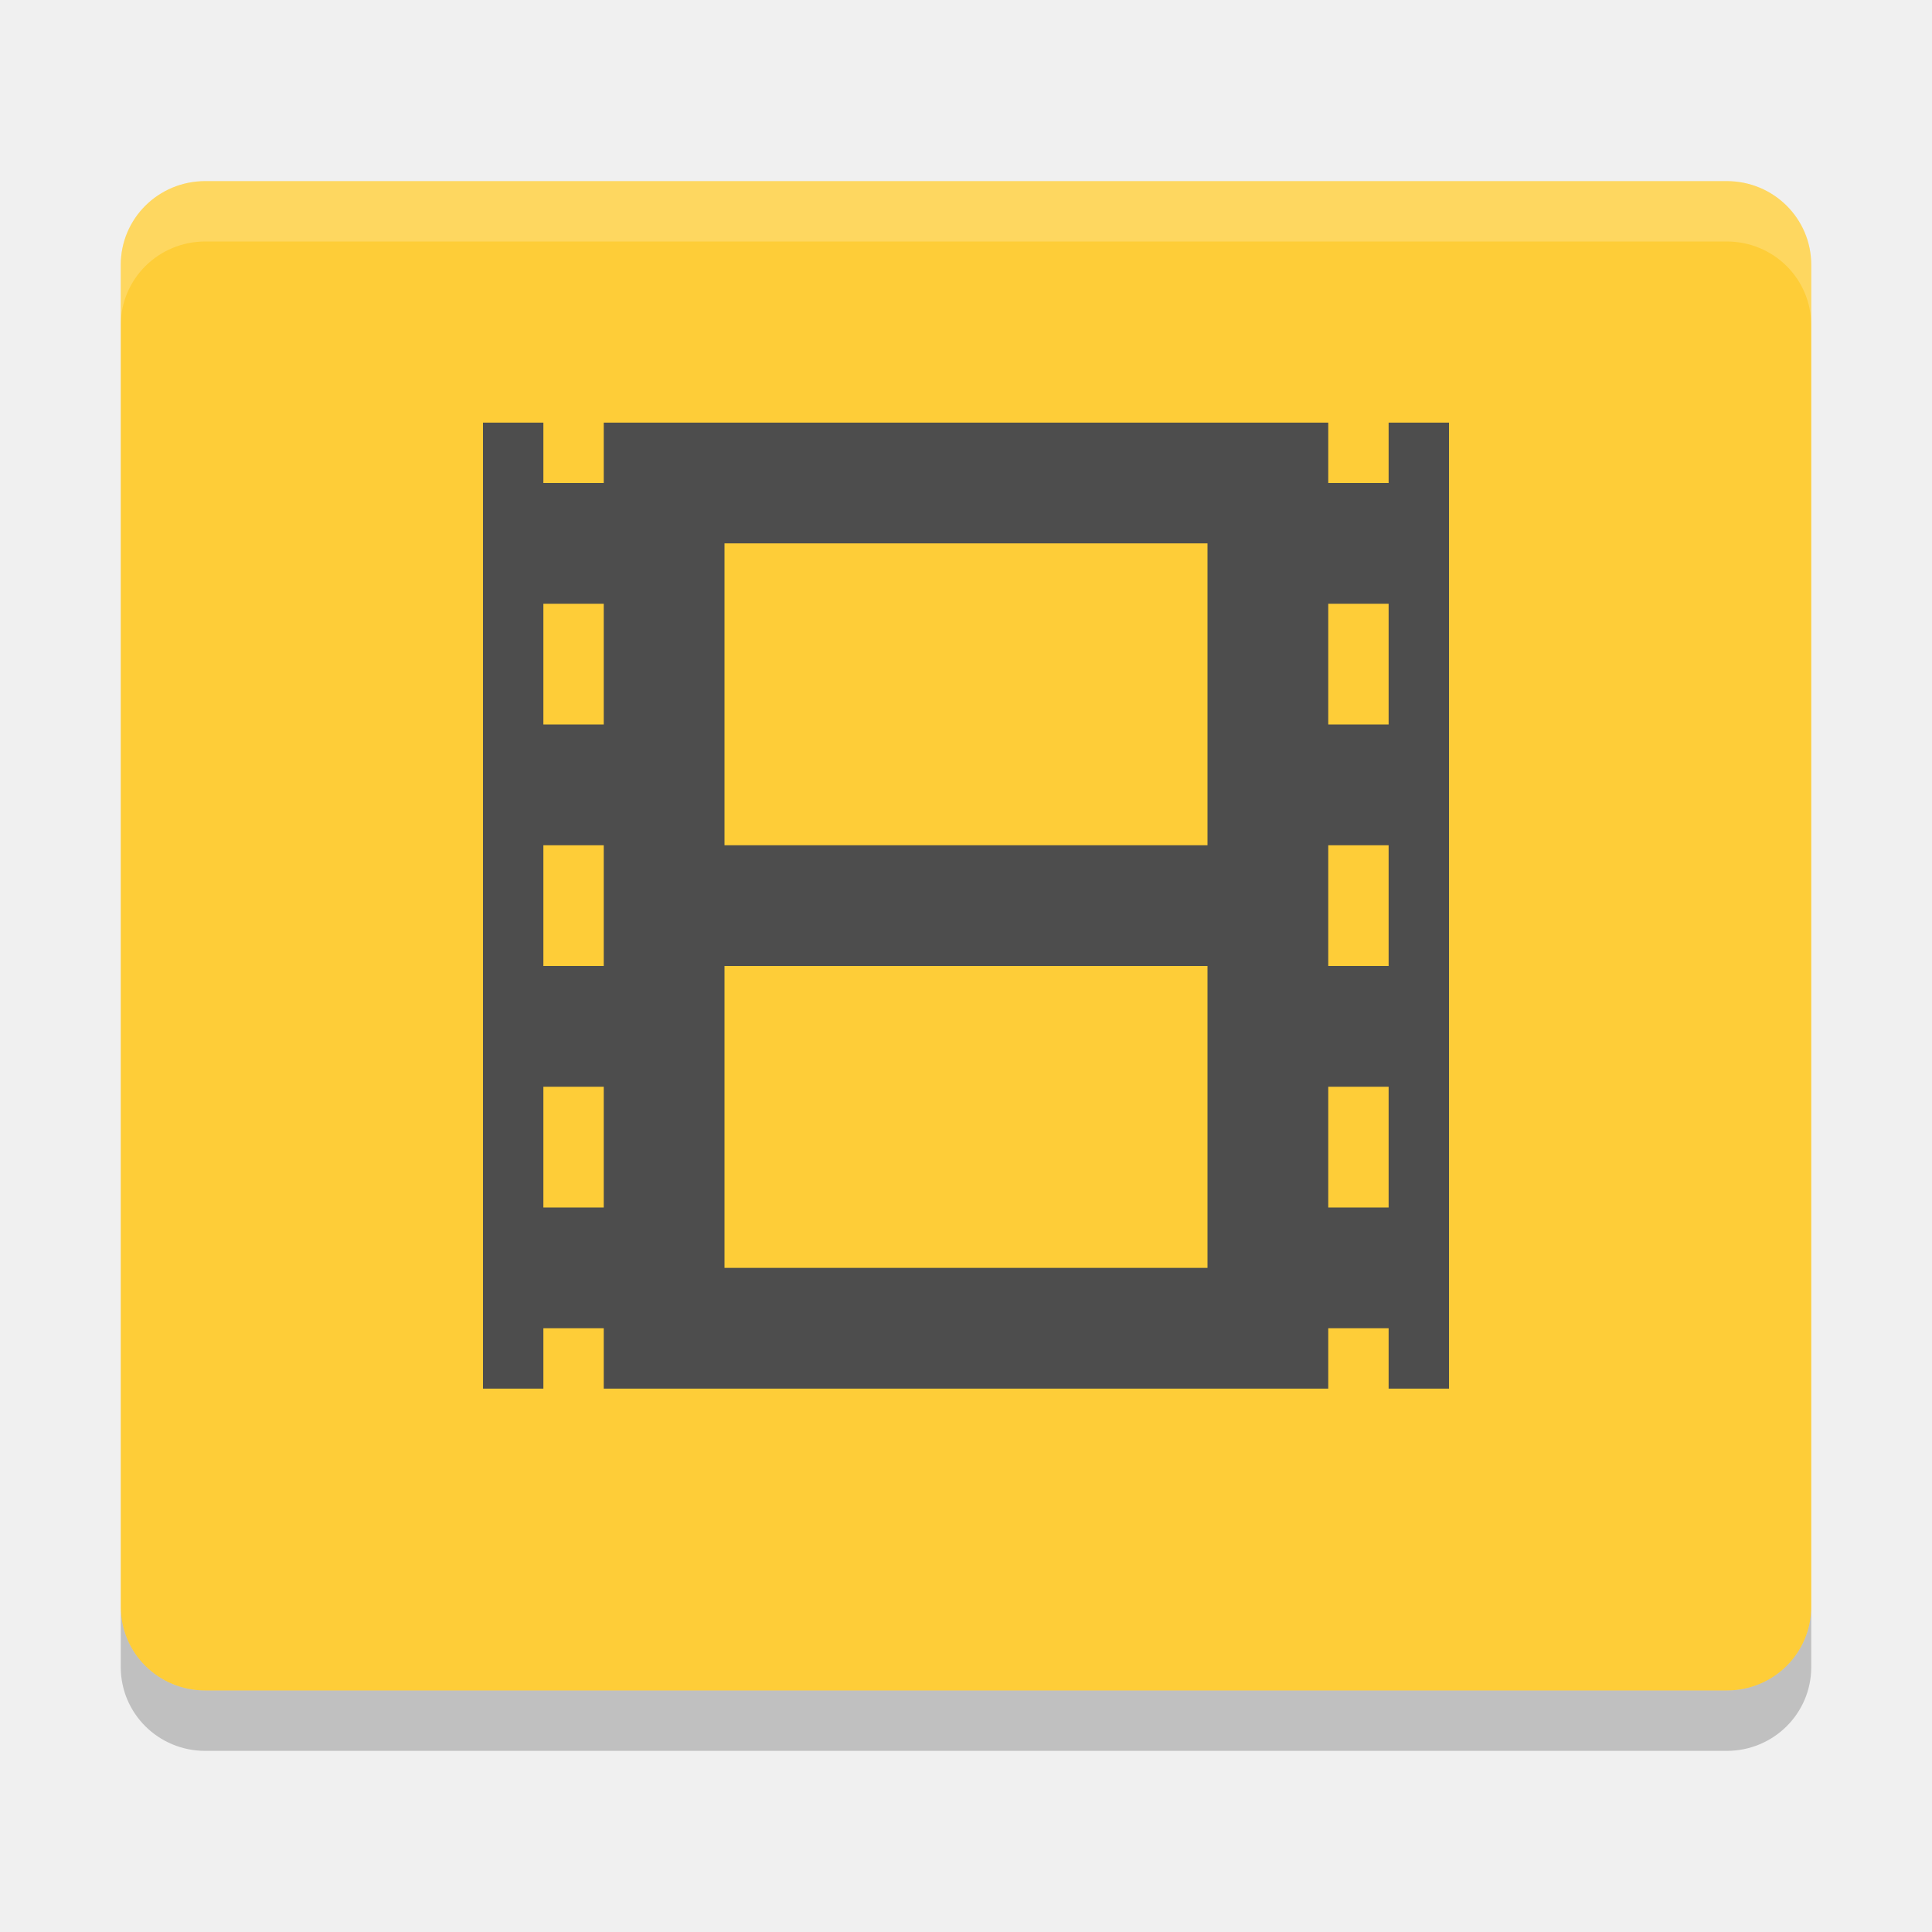
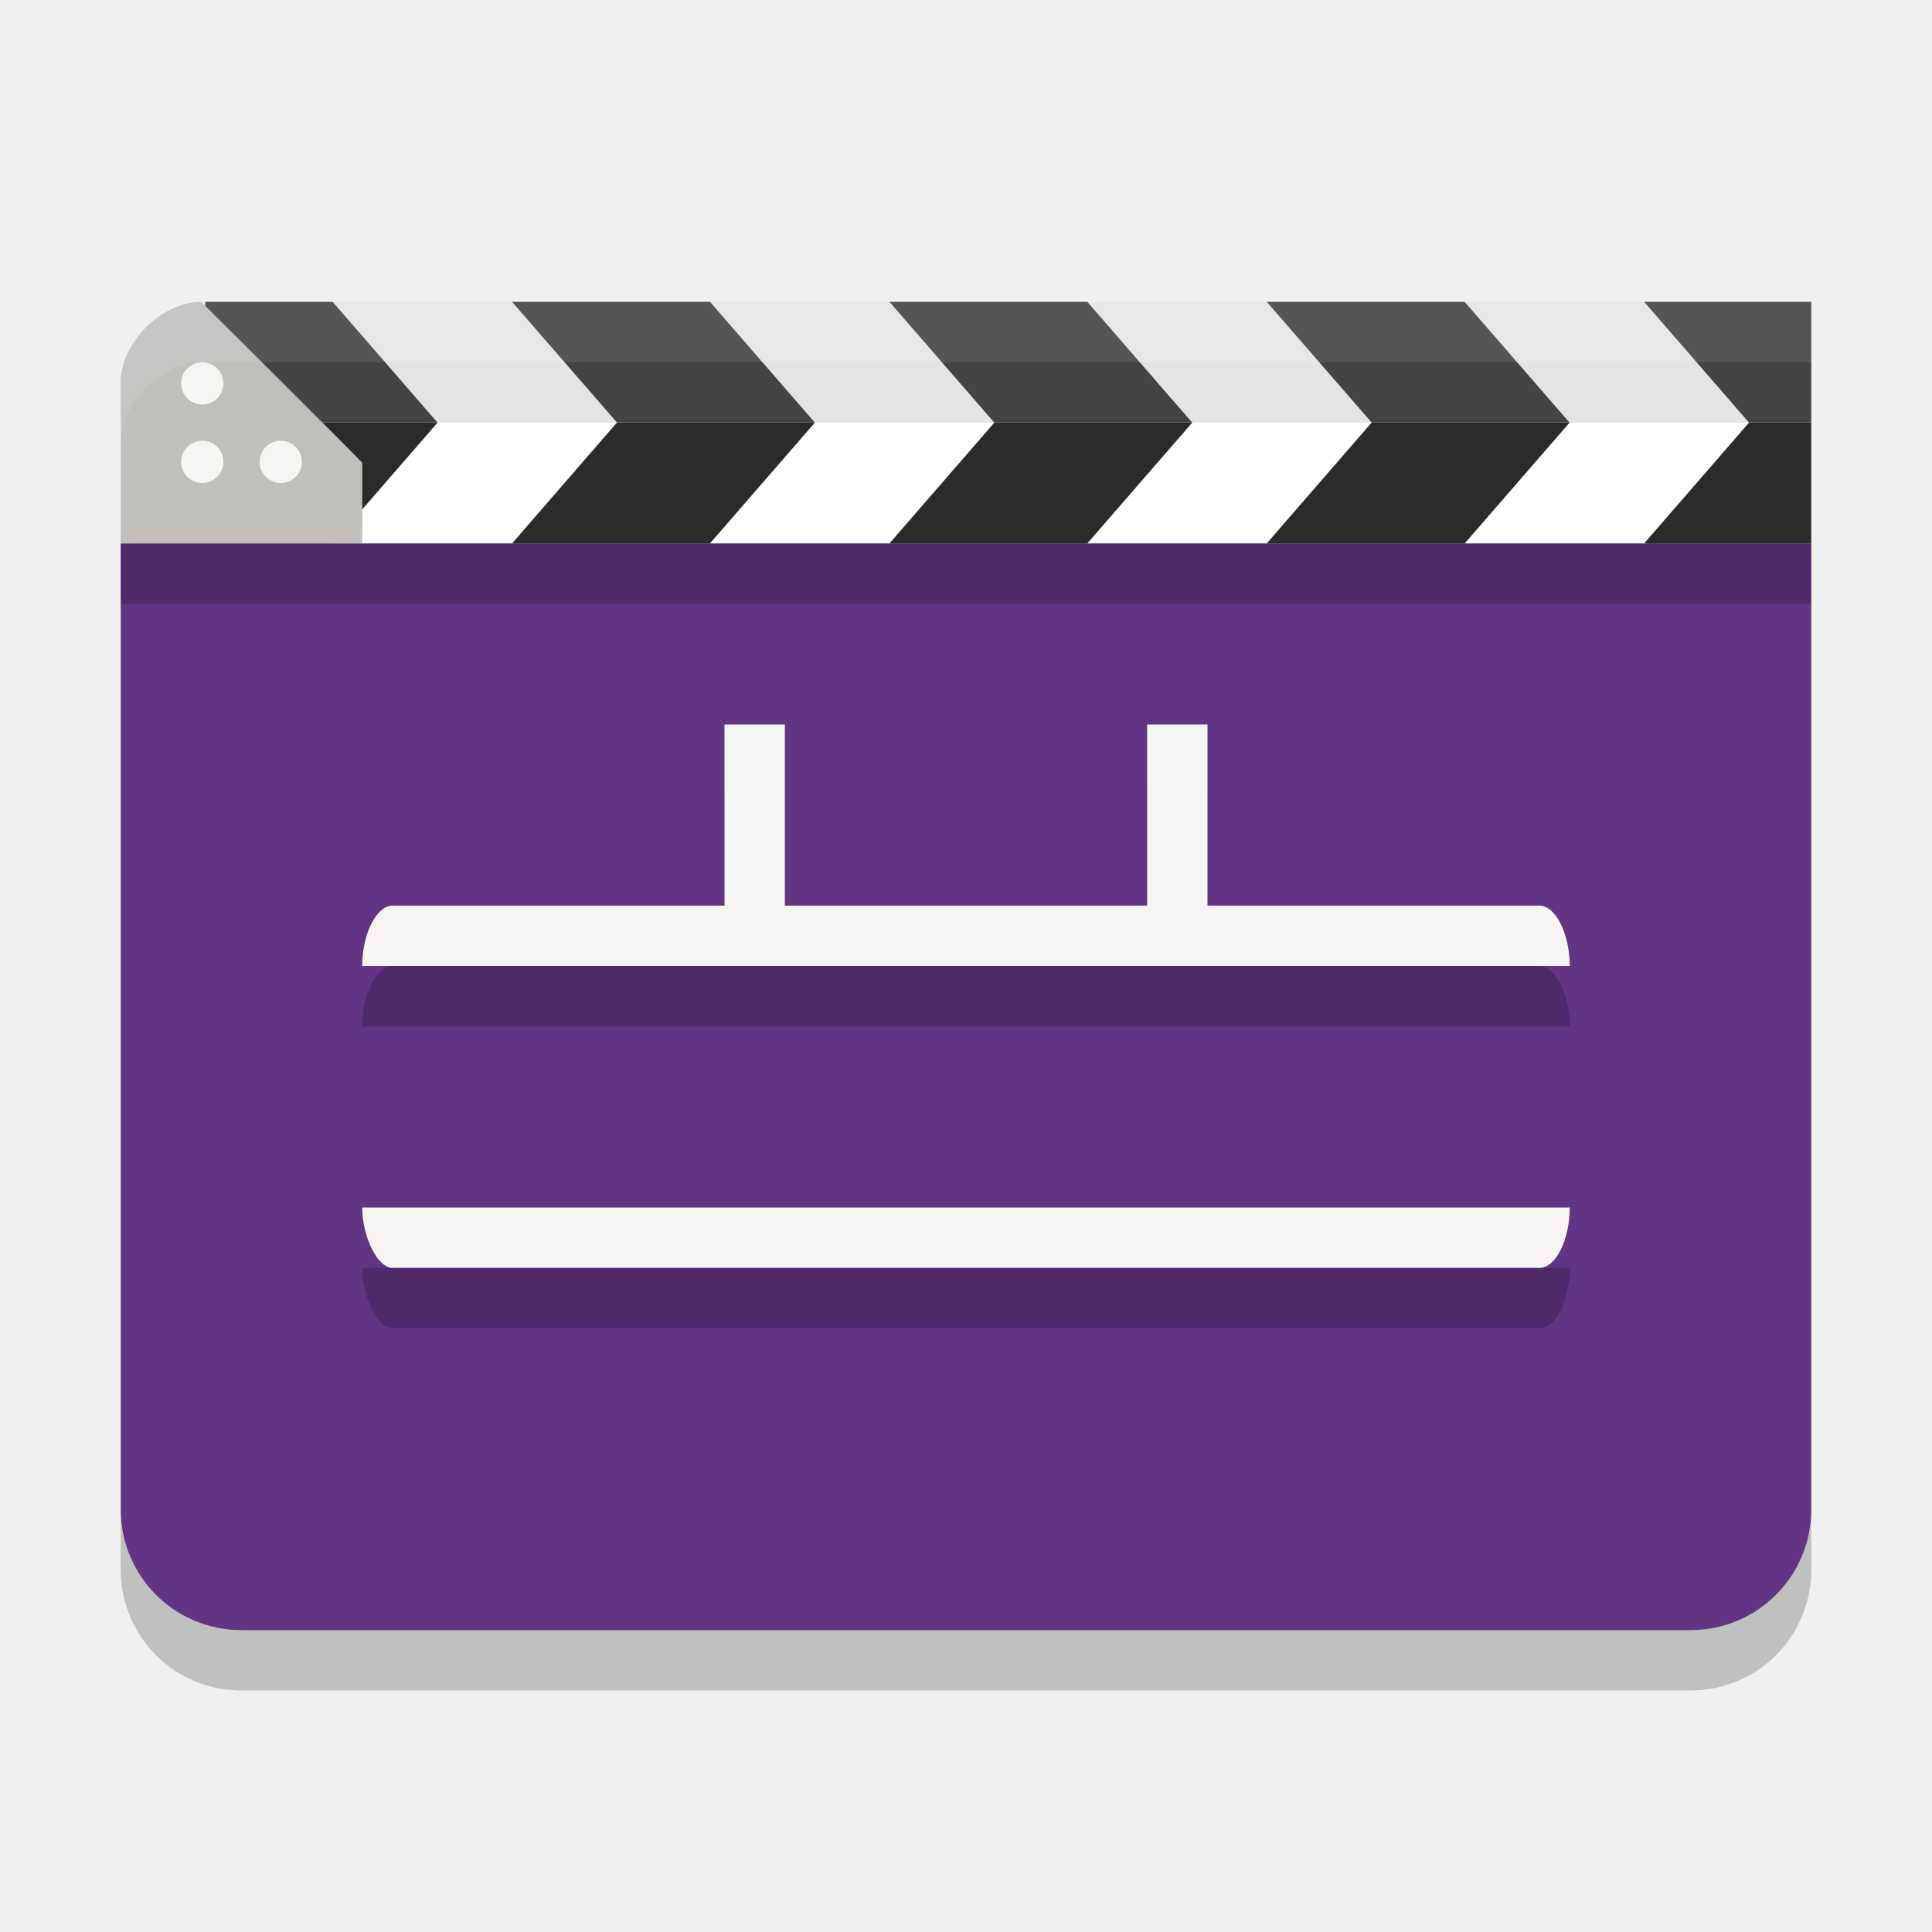
- <svg xmlns="http://www.w3.org/2000/svg" width="32" height="32" version="1">
-   <path fill="#fecd38" d="m30 26.611v-22.222c0-0.77-0.624-1.389-1.4-1.389h-25.2c-0.776 0-1.4 0.619-1.4 1.389v22.222c0 0.77 0.624 1.389 1.4 1.389h25.2c0.776 0 1.4-0.619 1.4-1.389z" />
-   <path fill="#4d4d4d" d="m8 7v16h16v-16h-1v1h-1v-1h-12v1h-1l-0-1h-1zm4 2h8v5h-8zm-3 1h1v2h-1zm13 0h1v2h-1zm-13 4h1v2h-1zm13 0h1v2h-1zm-10 2h8v5h-8zm-3 2h1v2h-1zm13 0h1v2h-1zm-13 4h1v1h-1zm13 0h1v1h-1z" />
-   <path opacity=".2" d="m2 26.611v1c0 0.77 0.625 1.389 1.4 1.389h25.2c0.775 0 1.4-0.619 1.4-1.389v-1c0 0.77-0.625 1.389-1.4 1.389h-25.2c-0.775 0-1.4-0.619-1.4-1.389z" />
-   <path fill="#fff" opacity=".2" d="m3.4 3c-0.776 0-1.4 0.619-1.4 1.389v1c0-0.769 0.625-1.389 1.4-1.389h25.2c0.776 0 1.4 0.619 1.4 1.389v-1c0-0.77-0.624-1.389-1.4-1.389h-25.2z" />
+ <svg xmlns="http://www.w3.org/2000/svg" width="32" height="32" version="1.1">
+   <path style="opacity:0.2" d="M 30,10 V 26 C 30,27.108 29.108,28 28,28 H 4 C 2.892,28 2,27.108 2,26 L 2,10 Z" />
+   <path style="fill:#613583" d="M 30,9 V 25 C 30,26.108 29.108,27 28,27 H 4 C 2.892,27 2,26.108 2,25 L 2,9 Z" />
+   <path style="opacity:0.2" d="M 12,13 V 16 H 6.5 C 6.246,16 6,16.446 6,17 H 26 C 26,16.468 25.765,16 25.5,16 H 20 V 13 H 19 V 16 H 13 V 13 Z M 6,21 C 6,21.485 6.254,22 6.5,22 H 25.5 C 25.772,22 26,21.527 26,21 Z" />
+   <path style="fill:#e4e4e4" d="M 2.7,7 H 30 V 5 H 3.4 Z" />
+   <path style="fill:#434343" d="M 3.4,5.667 3.969,7 H 7.247 L 5.51,5 H 3.4 Z M 8.482,5 10.22,7 H 13.497 L 11.76,5 Z M 14.733,5 16.469,7 H 19.747 L 18.01,5 Z M 20.982,5 22.72,7 H 25.997 L 24.259,5 Z M 27.233,5 28.969,7 H 30 V 5 Z" />
+   <rect style="fill:#ffffff" width="28" height="2" x="2" y="7" rx="0" ry="0" />
+   <path style="fill:#2b2b2b" d="M 3.969,7 2.232,9 H 5.511 L 7.247,7 Z M 10.218,7 8.482,9 H 11.76 L 13.497,7 Z M 16.469,7 14.733,9 H 18.01 L 19.747,7 Z M 22.718,7 20.982,9 H 24.261 L 25.997,7 Z M 28.969,7 27.233,9 H 30 V 7 Z" />
+   <path style="fill:#f6f5f4" d="M 6.5,15 H 25.5 C 25.765,15 26,15.468 26,16 H 6 C 6,15.446 6.246,15 6.5,15 Z" />
+   <path style="fill:#f6f5f4" d="M 13,12 V 15.5 H 12 V 12 Z" />
+   <path style="fill:#f6f5f4" d="M 20,12 V 15.5 H 19 V 12 Z" />
+   <path style="fill:#f6f5f4" d="M 6,20 H 26 C 26,20.527 25.772,21 25.5,21 H 6.5 C 6.254,21 6,20.485 6,20 Z" />
+   <path style="fill:#c0bfbc" d="M 2,6.333 C 2,5.666 2.686,5 3.333,5 3.333,5 6,7.647 6,7.667 V 9 H 2 Z" />
+   <circle style="fill:#f6f5f4" cx="3.35" cy="7.65" r=".35" />
+   <circle style="fill:#f6f5f4" cx="3.35" cy="6.35" r=".35" />
+   <circle style="fill:#f6f5f4" cx="4.65" cy="7.65" r=".35" />
+   <rect style="opacity:0.2" width="28" height="1" x="2" y="9" />
+   <path style="opacity:0.1;fill:#ffffff" d="M 3.334,5 C 2.687,5 2,5.667 2,6.334 V 7.334 C 2,6.667 2.687,6 3.334,6 3.334,6 3.381,6.047 3.383,6.049 L 3.4,6 H 30 V 5 H 3.4 L 3.383,5.049 C 3.381,5.047 3.334,5 3.334,5 Z" />
</svg>
